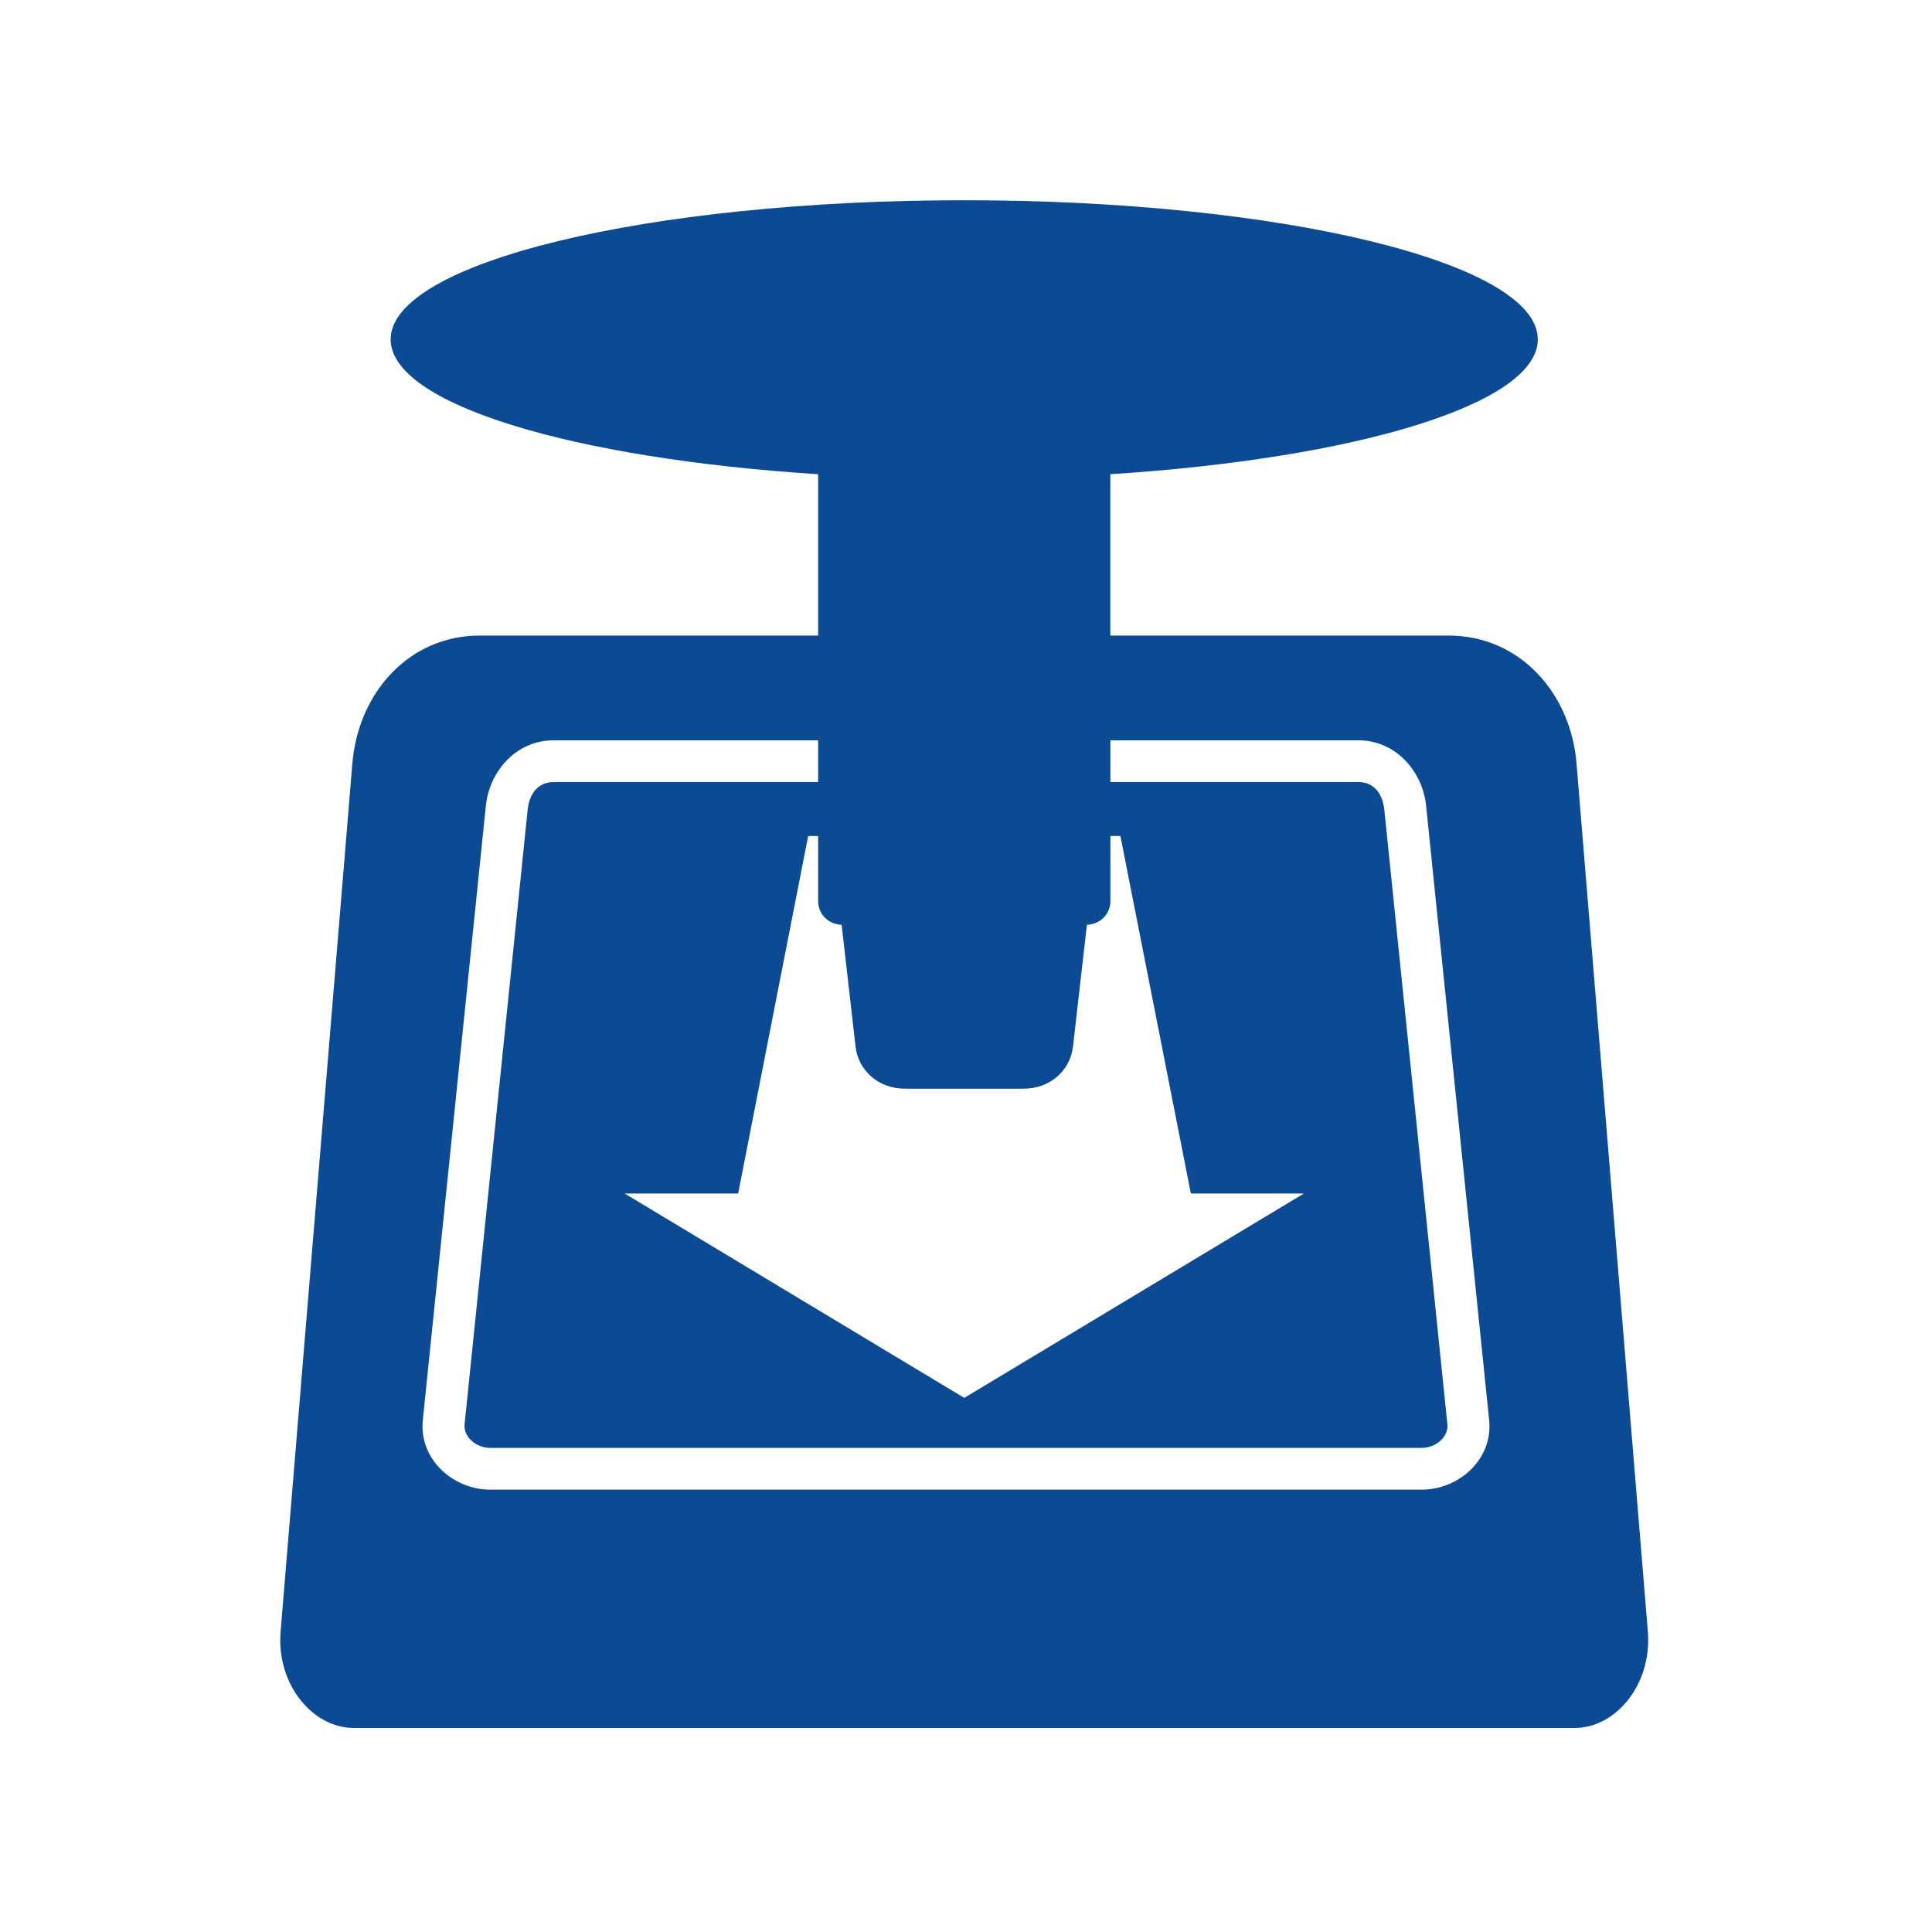
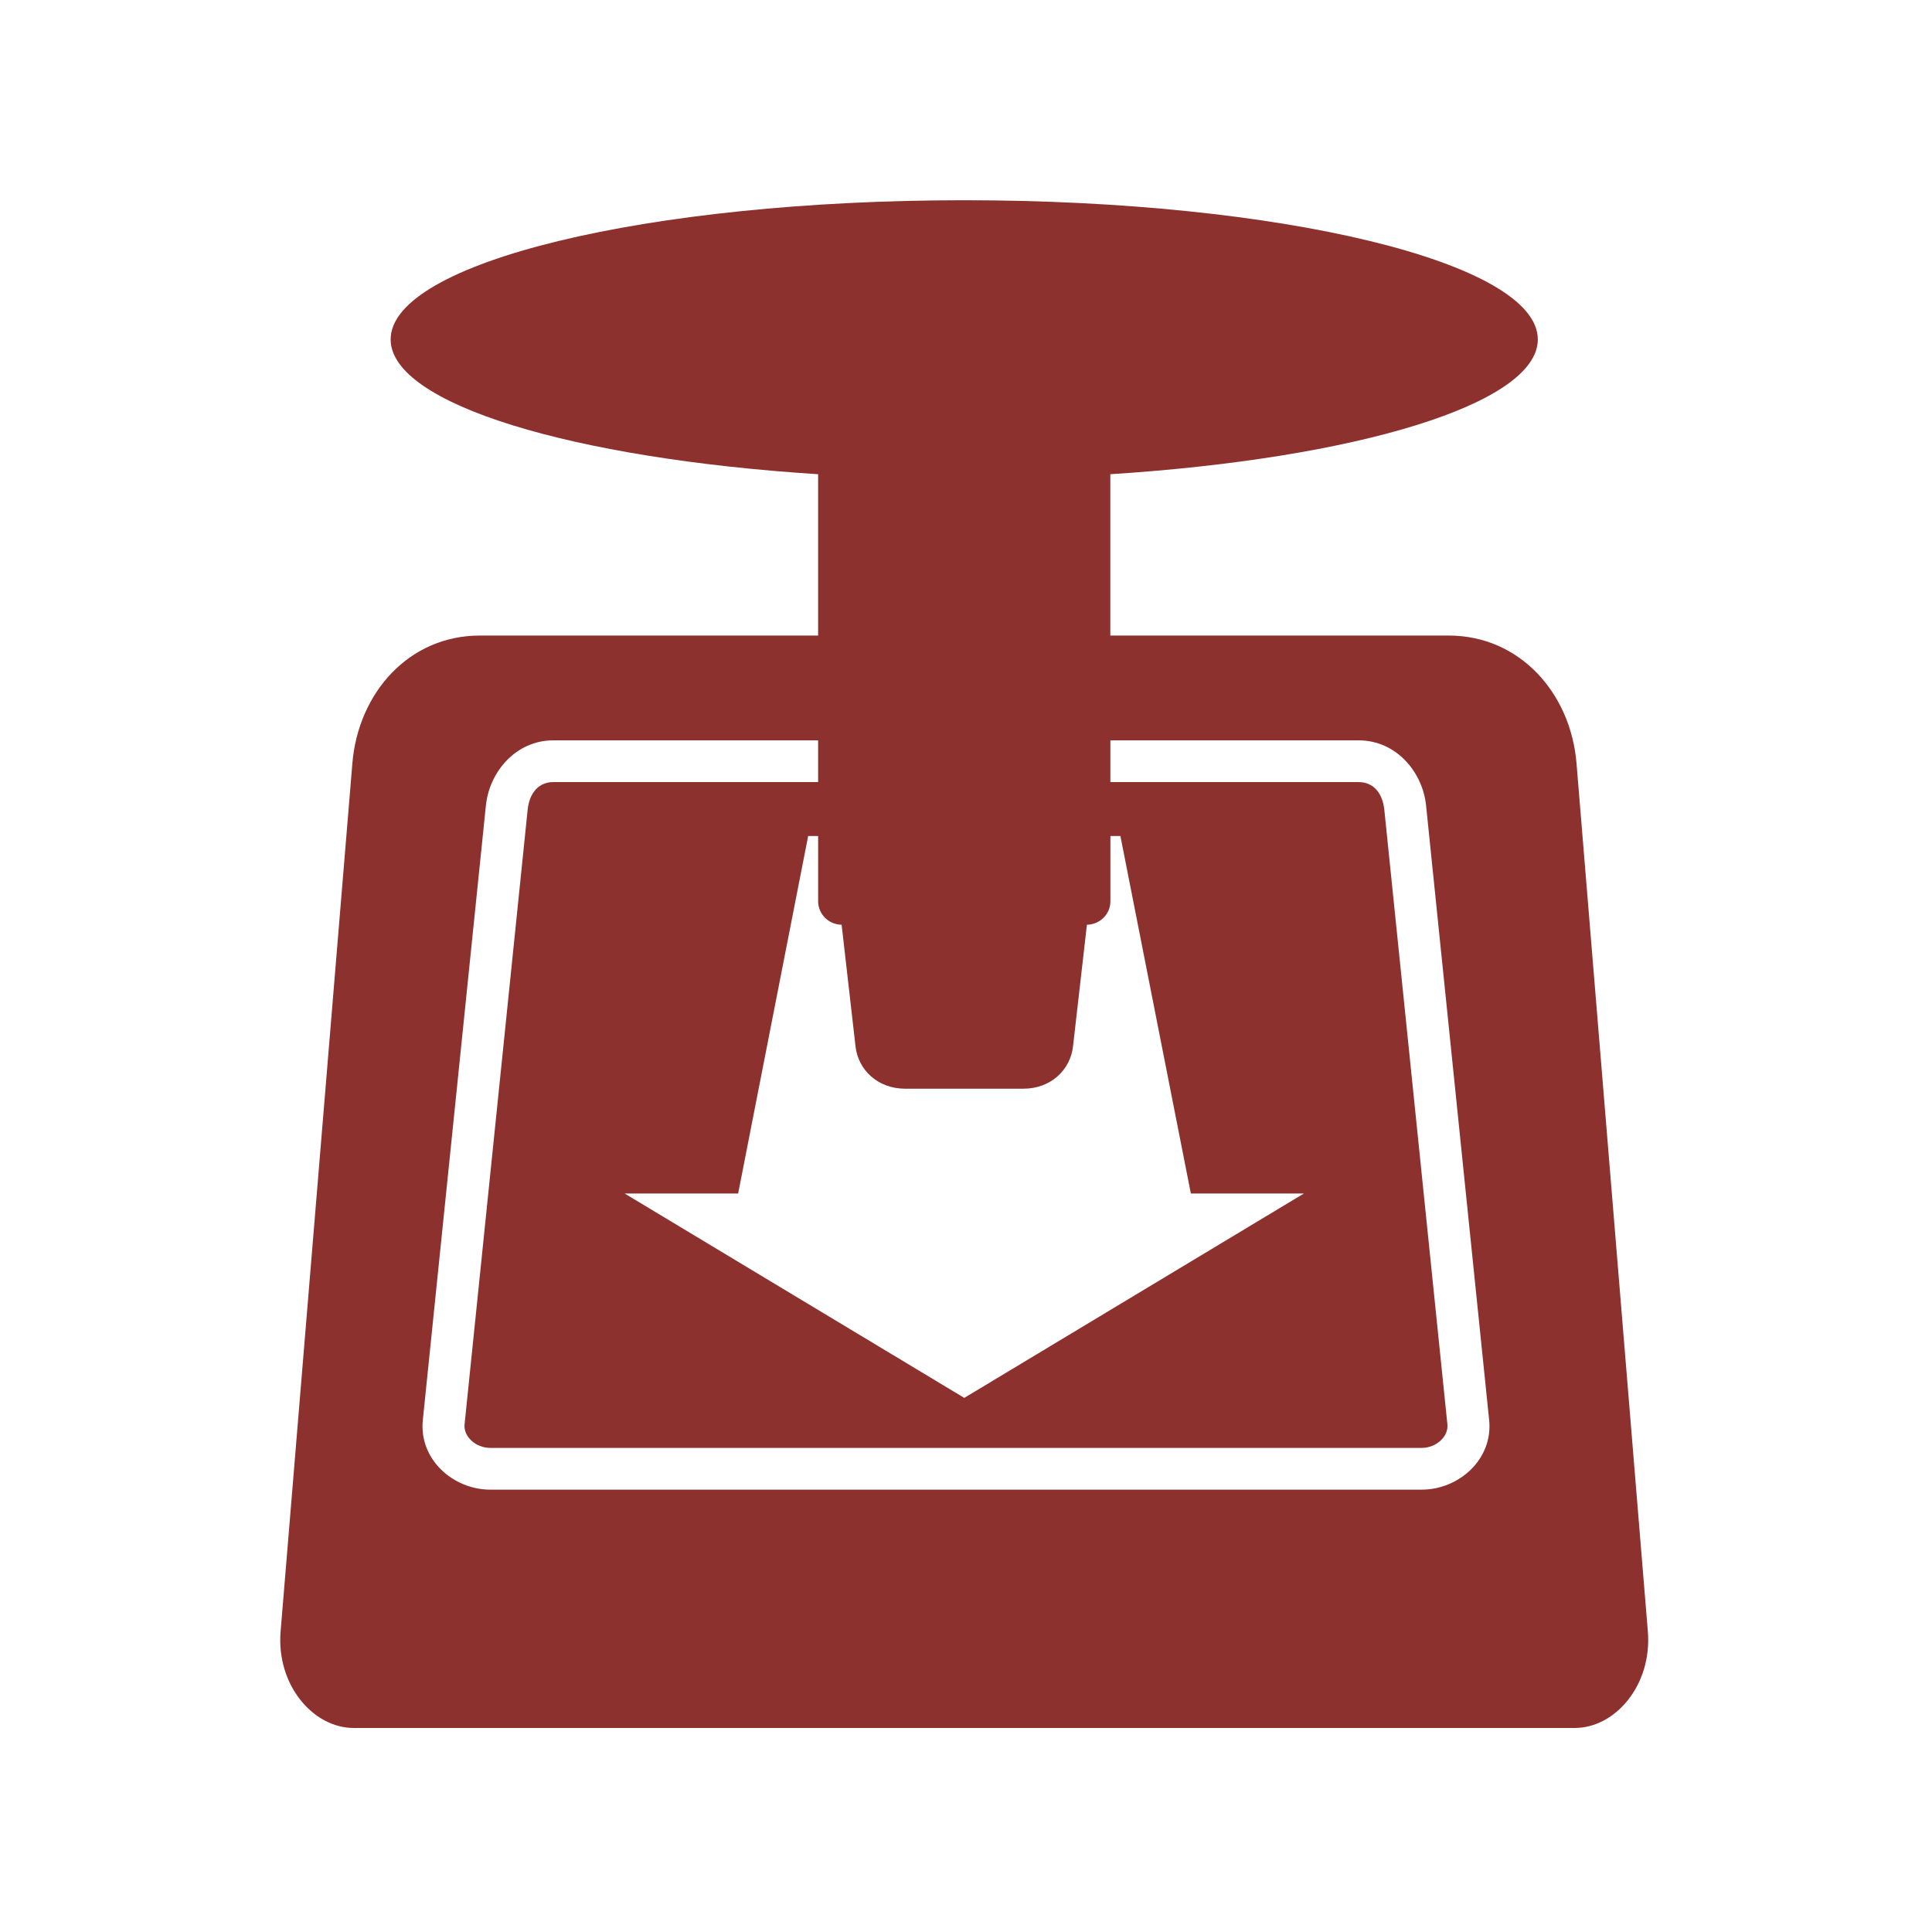
- <svg xmlns="http://www.w3.org/2000/svg" fill="#0C4B93" width="128" height="128" version="1.1">
+ <svg xmlns="http://www.w3.org/2000/svg" fill="#8D312E" width="128" height="128" version="1.1">
  <path d="m 63.884,13.266 c -20.988,0 -38.003,4.125 -38.003,9.22 0,4.281 12.032,7.891 28.322,8.932 l 0,10.689 -22.416,0 c -4.693,0 -8.055,3.794 -8.442,8.471 l -4.754,57.508 c -0.293,3.543 2.152,6.396 4.84,6.396 l 80.903,0 c 2.689,0 5.131,-2.853 4.84,-6.396 l -4.725,-57.508 c -0.384,-4.677 -3.778,-8.471 -8.471,-8.471 l -22.416,0 0,-10.689 c 16.29,-1.041 28.322,-4.65 28.322,-8.932 0,-5.095 -17.015,-9.22 -38.003,-9.22 z m -27.227,35.784 17.546,0 0,2.766 -17.546,0 c -0.964,0 -1.583,0.708 -1.7,1.844 l -4.178,40.711 c -0.082,0.798 0.736,1.556 1.7,1.556 l 61.715,0 c 0.964,0 1.782,-0.757 1.7,-1.556 l -4.178,-40.711 c -0.117,-1.136 -0.736,-1.844 -1.7,-1.844 l -16.451,0 0,-2.766 16.451,0 c 2.455,0 4.233,2.057 4.466,4.322 l 4.178,40.711 c 0.267,2.602 -2.011,4.61 -4.466,4.61 l -61.715,0 c -2.455,0 -4.733,-2.007 -4.466,-4.61 l 4.178,-40.711 c 0.232,-2.265 2.011,-4.322 4.466,-4.322 z m 16.884,6.339 0.663,0 0,4.322 c 0,0.861 0.698,1.54 1.556,1.556 l 0.922,8.067 c 0.174,1.543 1.465,2.795 3.285,2.795 l 7.837,0 c 1.82,0 3.11,-1.252 3.285,-2.795 l 0.922,-8.067 c 0.857,-0.016 1.556,-0.695 1.556,-1.556 l 0,-4.322 0.663,0 4.667,23.683 7.491,0 -22.502,13.542 -22.502,-13.542 7.52,0 4.639,-23.683 z" />
</svg>
